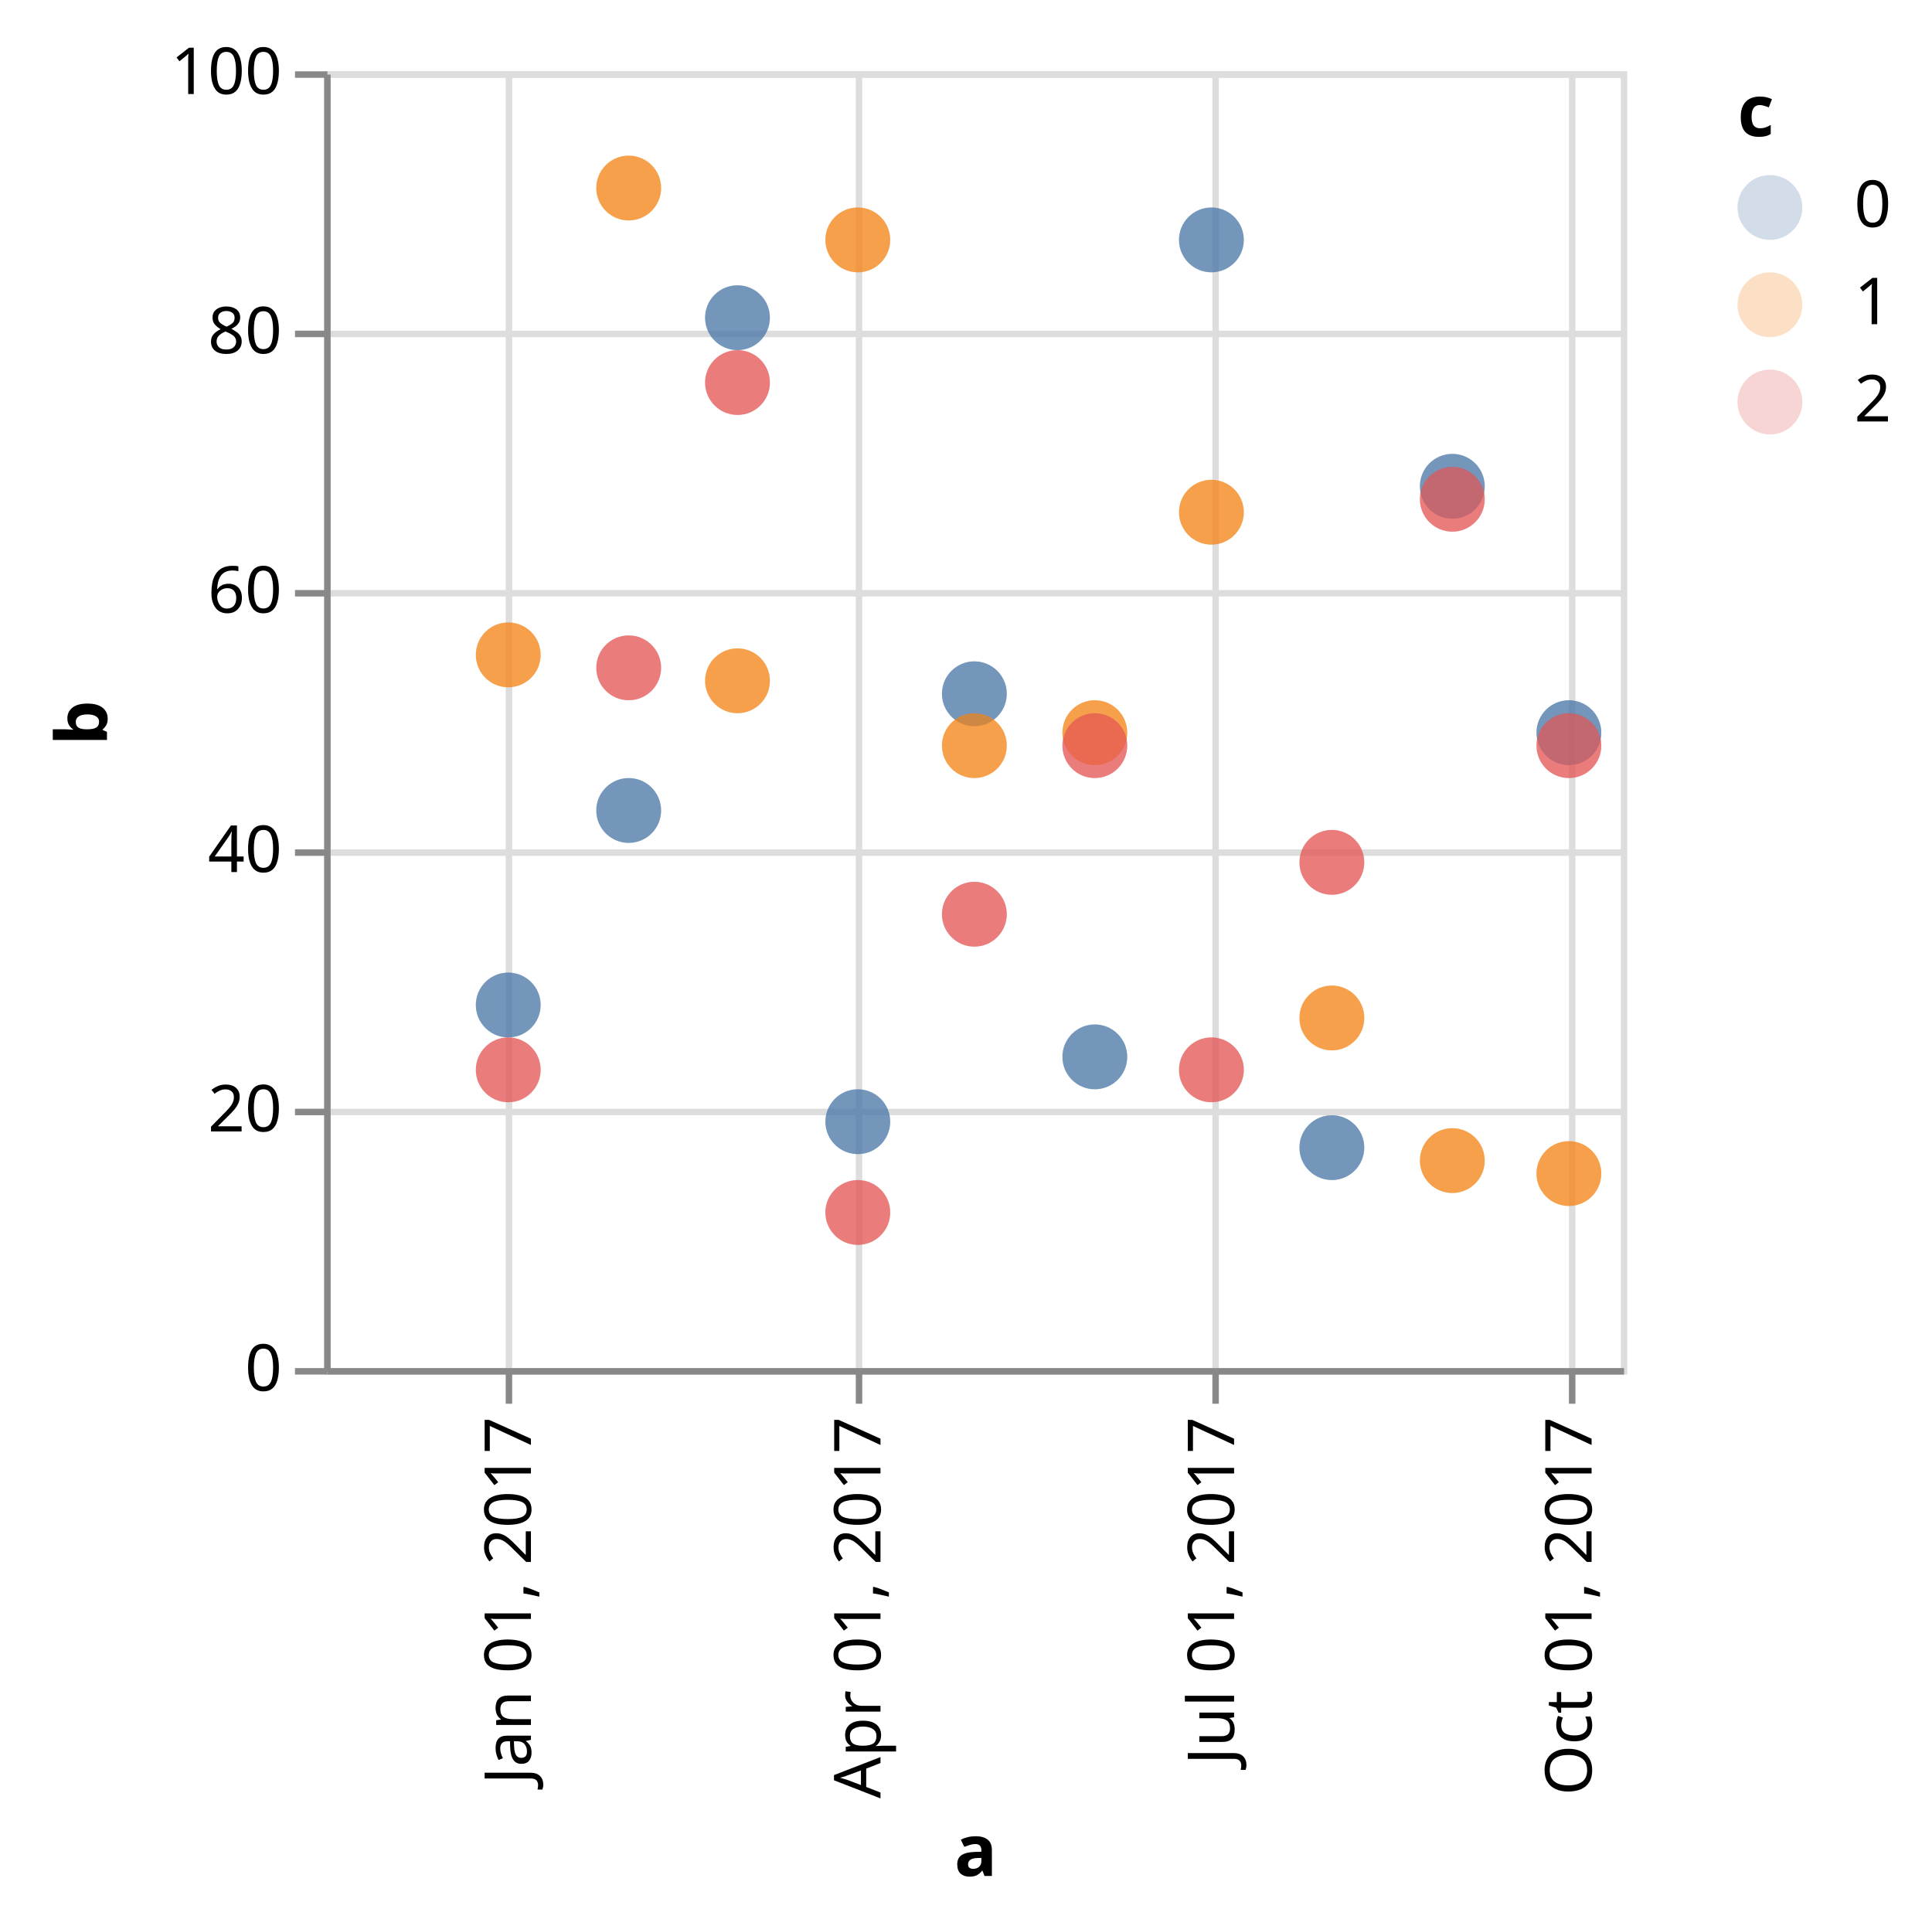
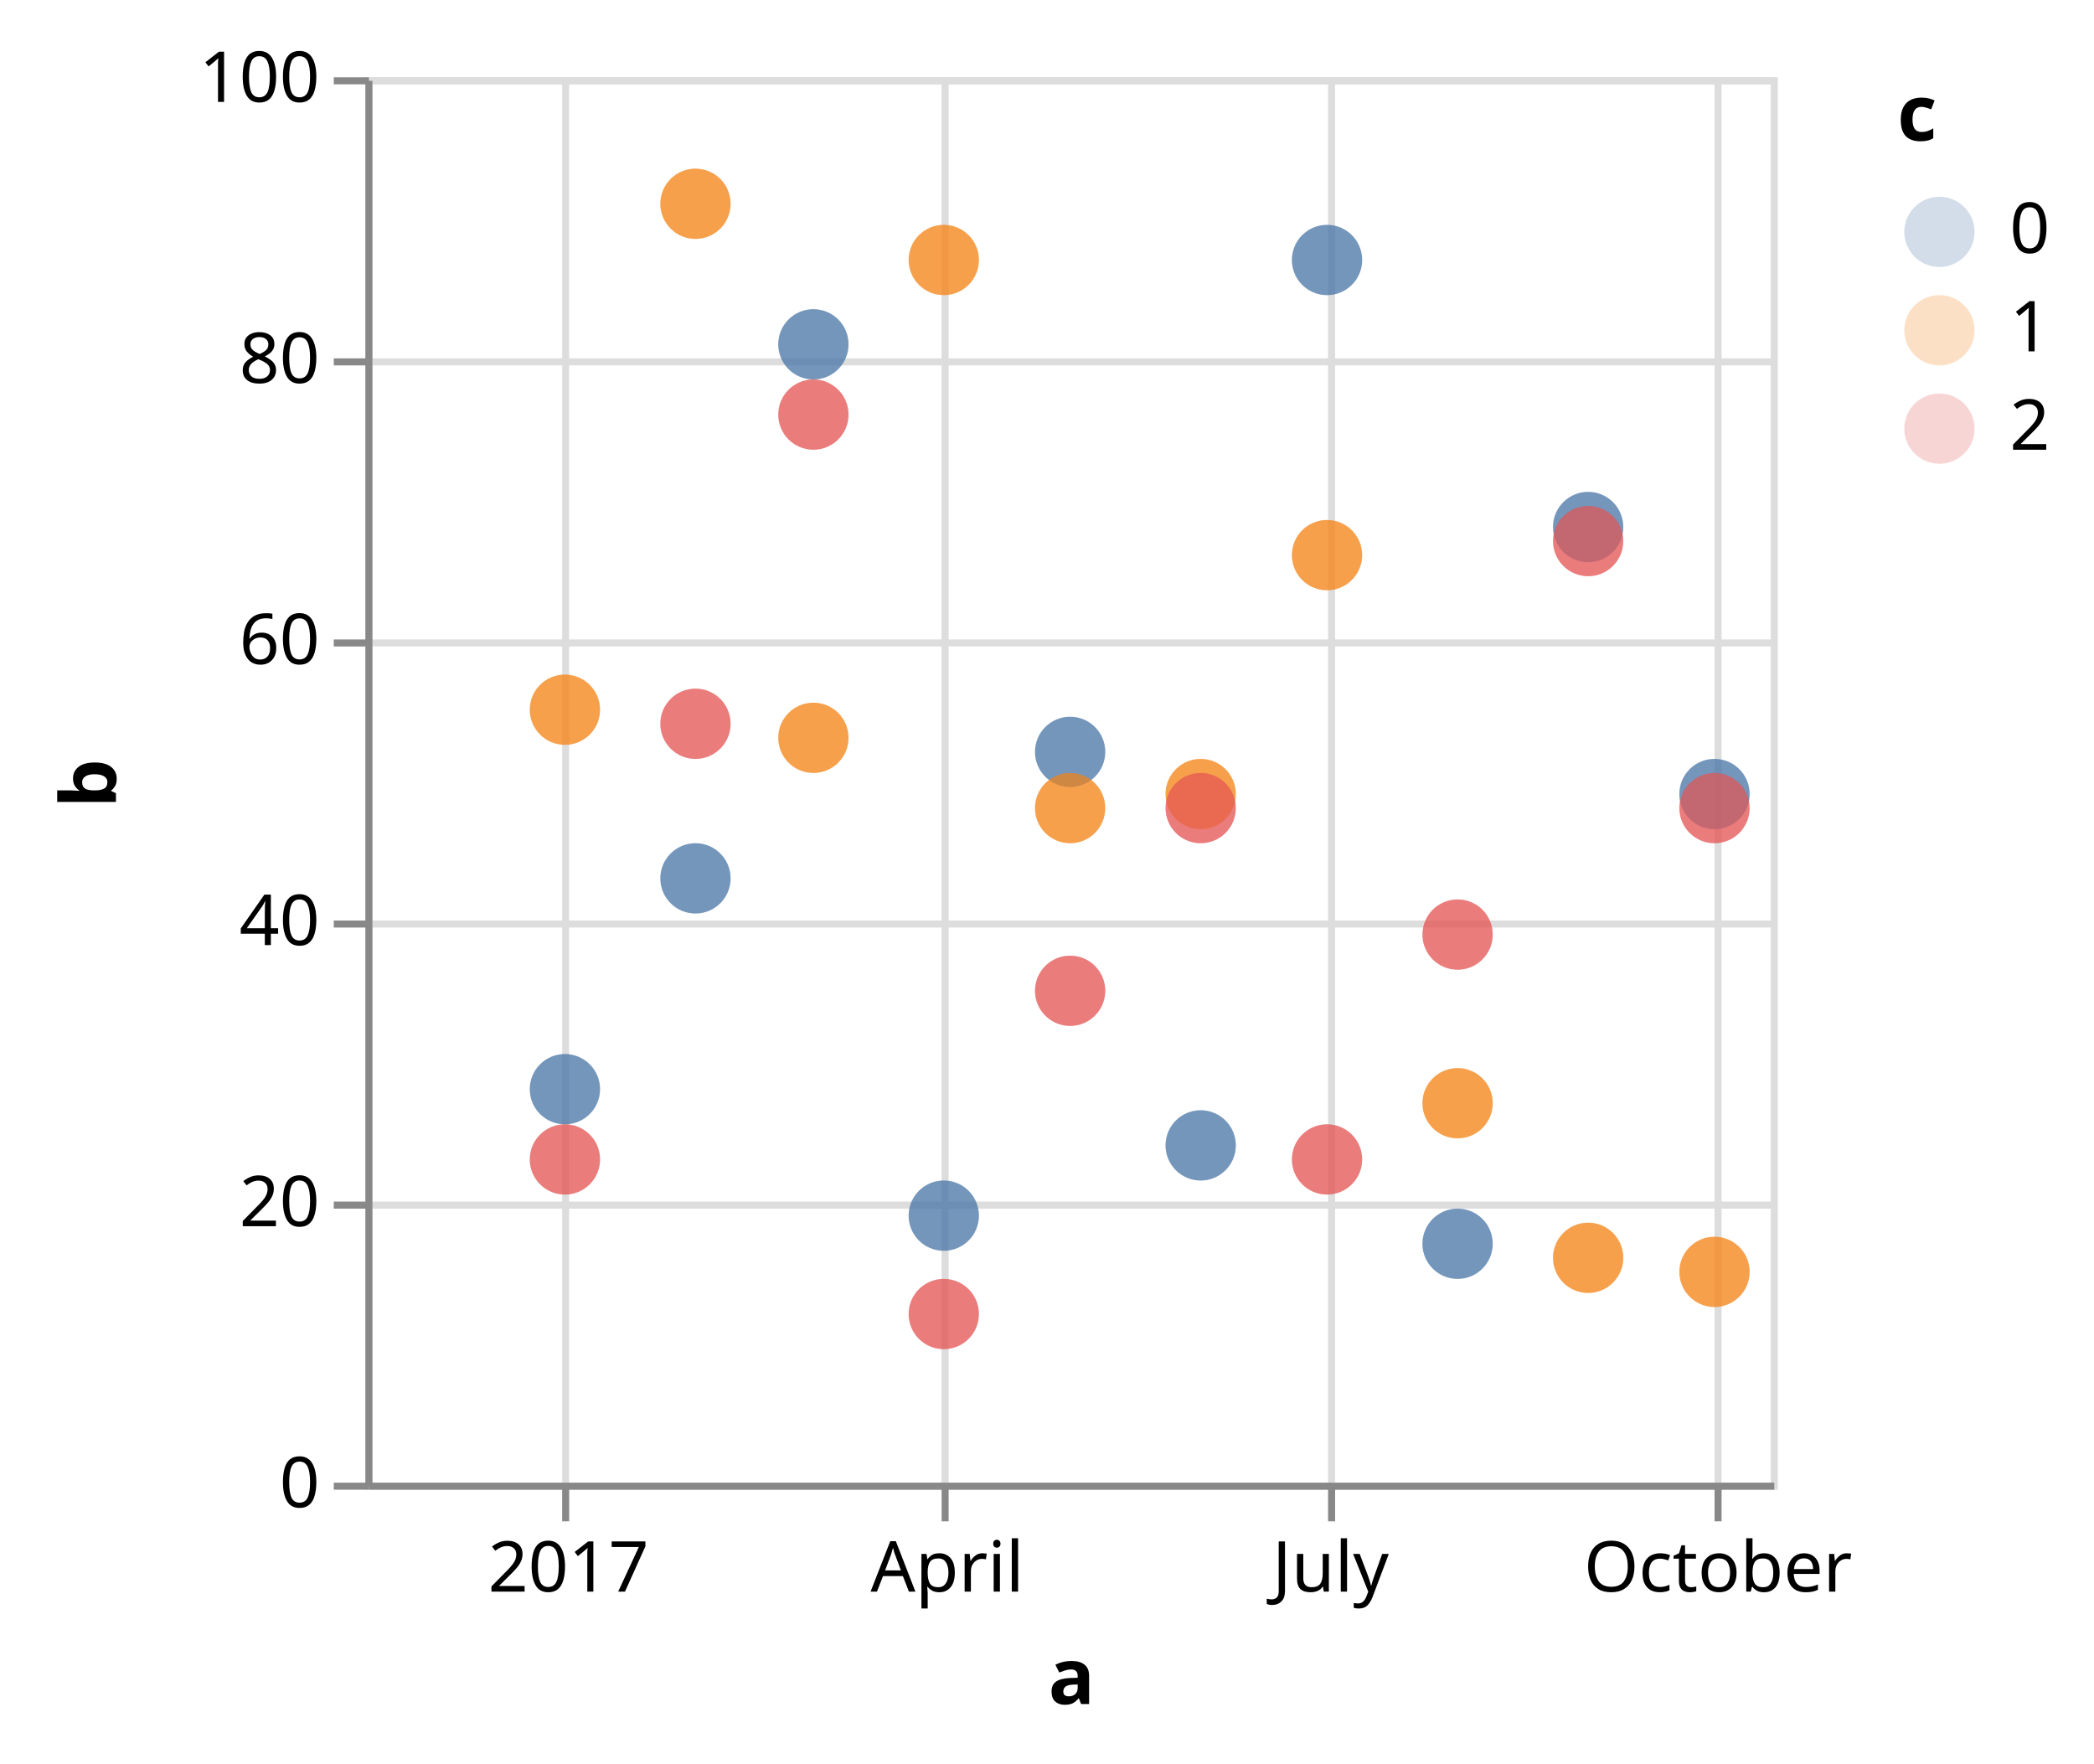
- <svg xmlns="http://www.w3.org/2000/svg" class="marks" width="298" height="297" viewBox="0 0 298 297" version="1.1">
+ <svg xmlns="http://www.w3.org/2000/svg" class="marks" width="298" height="251" viewBox="0 0 298 251" version="1.1">
  <defs>
+     <clipPath id="clip1">
+       <rect x="0" y="0" width="200" height="200" />
+     </clipPath>
    <clipPath id="clip2">
      <rect x="0" y="0" width="200" height="200" />
    </clipPath>
-     <clipPath id="clip3">
-       <rect x="0" y="0" width="200" height="200" />
-     </clipPath>
  </defs>
-   <g transform="translate(50,11)">
+   <g transform="translate(52,11)">
    <g class="mark-group role-frame root">
      <g transform="translate(0,0)">
-         <path class="background" d="M0.5,0.5h200v200h-200Z" style="fill: transparent; stroke: #ddd;" />
+         <path class="background" d="M0.5,0.5h200v200h-200Z" style="fill: none; stroke: #ddd;" />
        <g>
          <g class="mark-group role-axis">
            <g transform="translate(0.5,200.5)">
              <path class="background" d="M0,0h0v0h0Z" style="pointer-events: none; fill: none;" />
              <g>
                <g class="mark-rule role-axis-grid" style="pointer-events: none;">
-                   <line transform="translate(28,-200)" x2="0" y2="200" style="fill: none; stroke: #ddd; stroke-width: 1; stroke-dasharray: ; opacity: 1;" />
-                   <line transform="translate(82,-200)" x2="0" y2="200" style="fill: none; stroke: #ddd; stroke-width: 1; stroke-dasharray: ; opacity: 1;" />
-                   <line transform="translate(137,-200)" x2="0" y2="200" style="fill: none; stroke: #ddd; stroke-width: 1; stroke-dasharray: ; opacity: 1;" />
-                   <line transform="translate(192,-200)" x2="0" y2="200" style="fill: none; stroke: #ddd; stroke-width: 1; stroke-dasharray: ; opacity: 1;" />
+                   <line transform="translate(28,-200)" x2="0" y2="200" style="fill: none; stroke: #ddd; stroke-width: 1; opacity: 1;" />
+                   <line transform="translate(82,-200)" x2="0" y2="200" style="fill: none; stroke: #ddd; stroke-width: 1; opacity: 1;" />
+                   <line transform="translate(137,-200)" x2="0" y2="200" style="fill: none; stroke: #ddd; stroke-width: 1; opacity: 1;" />
+                   <line transform="translate(192,-200)" x2="0" y2="200" style="fill: none; stroke: #ddd; stroke-width: 1; opacity: 1;" />
                </g>
              </g>
            </g>
          </g>
          <g class="mark-group role-axis">
            <g transform="translate(0.5,0.5)">
              <path class="background" d="M0,0h0v0h0Z" style="pointer-events: none; fill: none;" />
              <g>
                <g class="mark-rule role-axis-grid" style="pointer-events: none;">
-                   <line transform="translate(0,200)" x2="200" y2="0" style="fill: none; stroke: #ddd; stroke-width: 1; stroke-dasharray: ; opacity: 1;" />
-                   <line transform="translate(0,160)" x2="200" y2="0" style="fill: none; stroke: #ddd; stroke-width: 1; stroke-dasharray: ; opacity: 1;" />
-                   <line transform="translate(0,120)" x2="200" y2="0" style="fill: none; stroke: #ddd; stroke-width: 1; stroke-dasharray: ; opacity: 1;" />
-                   <line transform="translate(0,80)" x2="200" y2="0" style="fill: none; stroke: #ddd; stroke-width: 1; stroke-dasharray: ; opacity: 1;" />
-                   <line transform="translate(0,40)" x2="200" y2="0" style="fill: none; stroke: #ddd; stroke-width: 1; stroke-dasharray: ; opacity: 1;" />
-                   <line transform="translate(0,0)" x2="200" y2="0" style="fill: none; stroke: #ddd; stroke-width: 1; stroke-dasharray: ; opacity: 1;" />
-                 </g>
-               </g>
-             </g>
-           </g>
-           <g class="mark-symbol role-mark layer_0_marks" clip-path="url(#clip2)">
+                   <line transform="translate(0,200)" x2="200" y2="0" style="fill: none; stroke: #ddd; stroke-width: 1; opacity: 1;" />
+                   <line transform="translate(0,160)" x2="200" y2="0" style="fill: none; stroke: #ddd; stroke-width: 1; opacity: 1;" />
+                   <line transform="translate(0,120)" x2="200" y2="0" style="fill: none; stroke: #ddd; stroke-width: 1; opacity: 1;" />
+                   <line transform="translate(0,80)" x2="200" y2="0" style="fill: none; stroke: #ddd; stroke-width: 1; opacity: 1;" />
+                   <line transform="translate(0,40)" x2="200" y2="0" style="fill: none; stroke: #ddd; stroke-width: 1; opacity: 1;" />
+                   <line transform="translate(0,0)" x2="200" y2="0" style="fill: none; stroke: #ddd; stroke-width: 1; opacity: 1;" />
+                 </g>
+               </g>
+             </g>
+           </g>
+           <g class="mark-symbol role-mark layer_0_marks" clip-path="url(#clip1)">
            <path transform="translate(28.39285,144)" d="M5,0A5,5,0,1,1,-5,0A5,5,0,1,1,5,0" style="fill: #4c78a8; stroke-width: 2; opacity: 0.25;" />
            <path transform="translate(28.39285,90)" d="M5,0A5,5,0,1,1,-5,0A5,5,0,1,1,5,0" style="fill: #f58518; stroke-width: 2; opacity: 0.25;" />
            <path transform="translate(28.39285,154)" d="M5,0A5,5,0,1,1,-5,0A5,5,0,1,1,5,0" style="fill: #e45756; stroke-width: 2; opacity: 0.25;" />
            <path transform="translate(46.97285,114)" d="M5,0A5,5,0,1,1,-5,0A5,5,0,1,1,5,0" style="fill: #4c78a8; stroke-width: 2; opacity: 0.25;" />
            <path transform="translate(46.97285,18)" d="M5,0A5,5,0,1,1,-5,0A5,5,0,1,1,5,0" style="fill: #f58518; stroke-width: 2; opacity: 0.25;" />
            <path transform="translate(46.97285,92)" d="M5,0A5,5,0,1,1,-5,0A5,5,0,1,1,5,0" style="fill: #e45756; stroke-width: 2; opacity: 0.25;" />
            <path transform="translate(63.75478,38)" d="M5,0A5,5,0,1,1,-5,0A5,5,0,1,1,5,0" style="fill: #4c78a8; stroke-width: 2; opacity: 0.25;" />
            <path transform="translate(63.75478,94)" d="M5,0A5,5,0,1,1,-5,0A5,5,0,1,1,5,0" style="fill: #f58518; stroke-width: 2; opacity: 0.25;" />
            <path transform="translate(63.75478,48)" d="M5,0A5,5,0,1,1,-5,0A5,5,0,1,1,5,0" style="fill: #e45756; stroke-width: 2; opacity: 0.25;" />
            <path transform="translate(82.30981,162)" d="M5,0A5,5,0,1,1,-5,0A5,5,0,1,1,5,0" style="fill: #4c78a8; stroke-width: 2; opacity: 0.25;" />
            <path transform="translate(82.30981,26)" d="M5,0A5,5,0,1,1,-5,0A5,5,0,1,1,5,0" style="fill: #f58518; stroke-width: 2; opacity: 0.25;" />
            <path transform="translate(82.30981,176)" d="M5,0A5,5,0,1,1,-5,0A5,5,0,1,1,5,0" style="fill: #e45756; stroke-width: 2; opacity: 0.25;" />
            <path transform="translate(100.2905,96)" d="M5,0A5,5,0,1,1,-5,0A5,5,0,1,1,5,0" style="fill: #4c78a8; stroke-width: 2; opacity: 0.25;" />
            <path transform="translate(100.2905,104)" d="M5,0A5,5,0,1,1,-5,0A5,5,0,1,1,5,0" style="fill: #f58518; stroke-width: 2; opacity: 0.25;" />
            <path transform="translate(100.2905,130)" d="M5,0A5,5,0,1,1,-5,0A5,5,0,1,1,5,0" style="fill: #e45756; stroke-width: 2; opacity: 0.25;" />
            <path transform="translate(118.8705,152)" d="M5,0A5,5,0,1,1,-5,0A5,5,0,1,1,5,0" style="fill: #4c78a8; stroke-width: 2; opacity: 0.25;" />
            <path transform="translate(118.8705,102)" d="M5,0A5,5,0,1,1,-5,0A5,5,0,1,1,5,0" style="fill: #f58518; stroke-width: 2; opacity: 0.25;" />
            <path transform="translate(118.8705,104)" d="M5,0A5,5,0,1,1,-5,0A5,5,0,1,1,5,0" style="fill: #e45756; stroke-width: 2; opacity: 0.25;" />
            <path transform="translate(136.8511,26)" d="M5,0A5,5,0,1,1,-5,0A5,5,0,1,1,5,0" style="fill: #4c78a8; stroke-width: 2; opacity: 0.25;" />
            <path transform="translate(136.8511,68)" d="M5,0A5,5,0,1,1,-5,0A5,5,0,1,1,5,0" style="fill: #f58518; stroke-width: 2; opacity: 0.25;" />
            <path transform="translate(136.8511,154)" d="M5,0A5,5,0,1,1,-5,0A5,5,0,1,1,5,0" style="fill: #e45756; stroke-width: 2; opacity: 0.25;" />
            <path transform="translate(155.4311,166)" d="M5,0A5,5,0,1,1,-5,0A5,5,0,1,1,5,0" style="fill: #4c78a8; stroke-width: 2; opacity: 0.25;" />
            <path transform="translate(155.4311,146)" d="M5,0A5,5,0,1,1,-5,0A5,5,0,1,1,5,0" style="fill: #f58518; stroke-width: 2; opacity: 0.25;" />
            <path transform="translate(155.4311,122)" d="M5,0A5,5,0,1,1,-5,0A5,5,0,1,1,5,0" style="fill: #e45756; stroke-width: 2; opacity: 0.25;" />
            <path transform="translate(174.0111,64)" d="M5,0A5,5,0,1,1,-5,0A5,5,0,1,1,5,0" style="fill: #4c78a8; stroke-width: 2; opacity: 0.25;" />
            <path transform="translate(174.0111,168)" d="M5,0A5,5,0,1,1,-5,0A5,5,0,1,1,5,0" style="fill: #f58518; stroke-width: 2; opacity: 0.25;" />
            <path transform="translate(174.0111,66)" d="M5,0A5,5,0,1,1,-5,0A5,5,0,1,1,5,0" style="fill: #e45756; stroke-width: 2; opacity: 0.25;" />
            <path transform="translate(191.9918,102)" d="M5,0A5,5,0,1,1,-5,0A5,5,0,1,1,5,0" style="fill: #4c78a8; stroke-width: 2; opacity: 0.25;" />
            <path transform="translate(191.9918,170)" d="M5,0A5,5,0,1,1,-5,0A5,5,0,1,1,5,0" style="fill: #f58518; stroke-width: 2; opacity: 0.25;" />
            <path transform="translate(191.9918,104)" d="M5,0A5,5,0,1,1,-5,0A5,5,0,1,1,5,0" style="fill: #e45756; stroke-width: 2; opacity: 0.25;" />
          </g>
-           <g class="mark-symbol role-mark layer_1_marks" clip-path="url(#clip3)">
+           <g class="mark-symbol role-mark layer_1_marks" clip-path="url(#clip2)">
            <path transform="translate(28.39285,144)" d="M5,0A5,5,0,1,1,-5,0A5,5,0,1,1,5,0" style="fill: #4c78a8; stroke-width: 2; opacity: 0.7;" />
            <path transform="translate(28.39285,90)" d="M5,0A5,5,0,1,1,-5,0A5,5,0,1,1,5,0" style="fill: #f58518; stroke-width: 2; opacity: 0.7;" />
            <path transform="translate(28.39285,154)" d="M5,0A5,5,0,1,1,-5,0A5,5,0,1,1,5,0" style="fill: #e45756; stroke-width: 2; opacity: 0.7;" />
            <path transform="translate(46.97285,114)" d="M5,0A5,5,0,1,1,-5,0A5,5,0,1,1,5,0" style="fill: #4c78a8; stroke-width: 2; opacity: 0.7;" />
            <path transform="translate(46.97285,18)" d="M5,0A5,5,0,1,1,-5,0A5,5,0,1,1,5,0" style="fill: #f58518; stroke-width: 2; opacity: 0.7;" />
            <path transform="translate(46.97285,92)" d="M5,0A5,5,0,1,1,-5,0A5,5,0,1,1,5,0" style="fill: #e45756; stroke-width: 2; opacity: 0.7;" />
            <path transform="translate(63.75478,38)" d="M5,0A5,5,0,1,1,-5,0A5,5,0,1,1,5,0" style="fill: #4c78a8; stroke-width: 2; opacity: 0.7;" />
            <path transform="translate(63.75478,94)" d="M5,0A5,5,0,1,1,-5,0A5,5,0,1,1,5,0" style="fill: #f58518; stroke-width: 2; opacity: 0.7;" />
            <path transform="translate(63.75478,48)" d="M5,0A5,5,0,1,1,-5,0A5,5,0,1,1,5,0" style="fill: #e45756; stroke-width: 2; opacity: 0.7;" />
            <path transform="translate(82.30981,162)" d="M5,0A5,5,0,1,1,-5,0A5,5,0,1,1,5,0" style="fill: #4c78a8; stroke-width: 2; opacity: 0.7;" />
            <path transform="translate(82.30981,26)" d="M5,0A5,5,0,1,1,-5,0A5,5,0,1,1,5,0" style="fill: #f58518; stroke-width: 2; opacity: 0.7;" />
            <path transform="translate(82.30981,176)" d="M5,0A5,5,0,1,1,-5,0A5,5,0,1,1,5,0" style="fill: #e45756; stroke-width: 2; opacity: 0.7;" />
            <path transform="translate(100.2905,96)" d="M5,0A5,5,0,1,1,-5,0A5,5,0,1,1,5,0" style="fill: #4c78a8; stroke-width: 2; opacity: 0.7;" />
            <path transform="translate(100.2905,104)" d="M5,0A5,5,0,1,1,-5,0A5,5,0,1,1,5,0" style="fill: #f58518; stroke-width: 2; opacity: 0.7;" />
            <path transform="translate(100.2905,130)" d="M5,0A5,5,0,1,1,-5,0A5,5,0,1,1,5,0" style="fill: #e45756; stroke-width: 2; opacity: 0.7;" />
            <path transform="translate(118.8705,152)" d="M5,0A5,5,0,1,1,-5,0A5,5,0,1,1,5,0" style="fill: #4c78a8; stroke-width: 2; opacity: 0.7;" />
            <path transform="translate(118.8705,102)" d="M5,0A5,5,0,1,1,-5,0A5,5,0,1,1,5,0" style="fill: #f58518; stroke-width: 2; opacity: 0.7;" />
            <path transform="translate(118.8705,104)" d="M5,0A5,5,0,1,1,-5,0A5,5,0,1,1,5,0" style="fill: #e45756; stroke-width: 2; opacity: 0.7;" />
            <path transform="translate(136.8511,26)" d="M5,0A5,5,0,1,1,-5,0A5,5,0,1,1,5,0" style="fill: #4c78a8; stroke-width: 2; opacity: 0.7;" />
            <path transform="translate(136.8511,68)" d="M5,0A5,5,0,1,1,-5,0A5,5,0,1,1,5,0" style="fill: #f58518; stroke-width: 2; opacity: 0.7;" />
            <path transform="translate(136.8511,154)" d="M5,0A5,5,0,1,1,-5,0A5,5,0,1,1,5,0" style="fill: #e45756; stroke-width: 2; opacity: 0.7;" />
            <path transform="translate(155.4311,166)" d="M5,0A5,5,0,1,1,-5,0A5,5,0,1,1,5,0" style="fill: #4c78a8; stroke-width: 2; opacity: 0.7;" />
            <path transform="translate(155.4311,146)" d="M5,0A5,5,0,1,1,-5,0A5,5,0,1,1,5,0" style="fill: #f58518; stroke-width: 2; opacity: 0.7;" />
            <path transform="translate(155.4311,122)" d="M5,0A5,5,0,1,1,-5,0A5,5,0,1,1,5,0" style="fill: #e45756; stroke-width: 2; opacity: 0.7;" />
            <path transform="translate(174.0111,64)" d="M5,0A5,5,0,1,1,-5,0A5,5,0,1,1,5,0" style="fill: #4c78a8; stroke-width: 2; opacity: 0.7;" />
            <path transform="translate(174.0111,168)" d="M5,0A5,5,0,1,1,-5,0A5,5,0,1,1,5,0" style="fill: #f58518; stroke-width: 2; opacity: 0.7;" />
            <path transform="translate(174.0111,66)" d="M5,0A5,5,0,1,1,-5,0A5,5,0,1,1,5,0" style="fill: #e45756; stroke-width: 2; opacity: 0.7;" />
            <path transform="translate(191.9918,102)" d="M5,0A5,5,0,1,1,-5,0A5,5,0,1,1,5,0" style="fill: #4c78a8; stroke-width: 2; opacity: 0.7;" />
            <path transform="translate(191.9918,170)" d="M5,0A5,5,0,1,1,-5,0A5,5,0,1,1,5,0" style="fill: #f58518; stroke-width: 2; opacity: 0.7;" />
            <path transform="translate(191.9918,104)" d="M5,0A5,5,0,1,1,-5,0A5,5,0,1,1,5,0" style="fill: #e45756; stroke-width: 2; opacity: 0.7;" />
          </g>
          <g class="mark-group role-legend">
            <g transform="translate(218,0)">
-               <path class="background" d="M0,0h25v56h-25Z" style="pointer-events: none; fill: none;" />
+               <path class="background" d="M0,0h23v56h-23Z" style="pointer-events: none; fill: none;" />
              <g>
                <g class="mark-group role-legend-entry">
                  <g transform="translate(0,16)">
                    <path class="background" d="M0,0h0v0h0Z" style="pointer-events: none; fill: none;" />
                    <g>
-                       <g class="mark-symbol role-legend-symbol" style="pointer-events: none;">
-                         <path transform="translate(5,5)" d="M5,0A5,5,0,1,1,-5,0A5,5,0,1,1,5,0" style="fill: #4c78a8; stroke-width: 1.5; opacity: 0.25;" />
-                         <path transform="translate(5,20)" d="M5,0A5,5,0,1,1,-5,0A5,5,0,1,1,5,0" style="fill: #f58518; stroke-width: 1.5; opacity: 0.25;" />
-                         <path transform="translate(5,35)" d="M5,0A5,5,0,1,1,-5,0A5,5,0,1,1,5,0" style="fill: #e45756; stroke-width: 1.5; opacity: 0.25;" />
-                       </g>
-                       <g class="mark-text role-legend-label" style="pointer-events: none;">
-                         <text text-anchor="start" transform="translate(18,8)" style="font: 10px sans-serif; fill: #000; opacity: 1;">0</text>
-                         <text text-anchor="start" transform="translate(18,23)" style="font: 10px sans-serif; fill: #000; opacity: 1;">1</text>
-                         <text text-anchor="start" transform="translate(18,38)" style="font: 10px sans-serif; fill: #000; opacity: 1;">2</text>
+                       <g class="mark-group role-scope">
+                         <g transform="translate(0,0)">
+                           <path class="background" d="M0,0h22.562v12h-22.562Z" style="pointer-events: none; fill: none; opacity: 1;" />
+                           <g>
+                             <g class="mark-symbol role-legend-symbol" style="pointer-events: none;">
+                               <path transform="translate(6,6)" d="M5,0A5,5,0,1,1,-5,0A5,5,0,1,1,5,0" style="fill: #4c78a8; stroke-width: 1.5; opacity: 0.25;" />
+                             </g>
+                             <g class="mark-text role-legend-label" style="pointer-events: none;">
+                               <text text-anchor="start" transform="translate(16,9)" style="font-family: sans-serif; font-size: 10px; fill: #000; opacity: 1;">0</text>
+                             </g>
+                           </g>
+                         </g>
+                         <g transform="translate(0,14)">
+                           <path class="background" d="M0,0h22.562v12h-22.562Z" style="pointer-events: none; fill: none; opacity: 1;" />
+                           <g>
+                             <g class="mark-symbol role-legend-symbol" style="pointer-events: none;">
+                               <path transform="translate(6,6)" d="M5,0A5,5,0,1,1,-5,0A5,5,0,1,1,5,0" style="fill: #f58518; stroke-width: 1.5; opacity: 0.25;" />
+                             </g>
+                             <g class="mark-text role-legend-label" style="pointer-events: none;">
+                               <text text-anchor="start" transform="translate(16,9)" style="font-family: sans-serif; font-size: 10px; fill: #000; opacity: 1;">1</text>
+                             </g>
+                           </g>
+                         </g>
+                         <g transform="translate(0,28)">
+                           <path class="background" d="M0,0h22.562v12h-22.562Z" style="pointer-events: none; fill: none; opacity: 1;" />
+                           <g>
+                             <g class="mark-symbol role-legend-symbol" style="pointer-events: none;">
+                               <path transform="translate(6,6)" d="M5,0A5,5,0,1,1,-5,0A5,5,0,1,1,5,0" style="fill: #e45756; stroke-width: 1.5; opacity: 0.25;" />
+                             </g>
+                             <g class="mark-text role-legend-label" style="pointer-events: none;">
+                               <text text-anchor="start" transform="translate(16,9)" style="font-family: sans-serif; font-size: 10px; fill: #000; opacity: 1;">2</text>
+                             </g>
+                           </g>
+                         </g>
                      </g>
                    </g>
                  </g>
                </g>
                <g class="mark-text role-legend-title" style="pointer-events: none;">
-                   <text text-anchor="start" transform="translate(0,10)" style="font: bold 11px sans-serif; fill: #000; opacity: 1;">c</text>
+                   <text text-anchor="start" transform="translate(0,9)" style="font-family: sans-serif; font-size: 11px; font-weight: bold; fill: #000; opacity: 1;">c</text>
                </g>
              </g>
            </g>
          </g>
          <g class="mark-group role-axis">
            <g transform="translate(0.5,200.5)">
              <path class="background" d="M0,0h0v0h0Z" style="pointer-events: none; fill: none;" />
              <g>
                <g class="mark-rule role-axis-tick" style="pointer-events: none;">
                  <line transform="translate(28,0)" x2="0" y2="5" style="fill: none; stroke: #888; stroke-width: 1; opacity: 1;" />
                  <line transform="translate(82,0)" x2="0" y2="5" style="fill: none; stroke: #888; stroke-width: 1; opacity: 1;" />
                  <line transform="translate(137,0)" x2="0" y2="5" style="fill: none; stroke: #888; stroke-width: 1; opacity: 1;" />
                  <line transform="translate(192,0)" x2="0" y2="5" style="fill: none; stroke: #888; stroke-width: 1; opacity: 1;" />
                </g>
                <g class="mark-text role-axis-label" style="pointer-events: none;">
-                   <text text-anchor="end" transform="translate(28.39285,7) rotate(270) translate(0,3)" style="font: 10px sans-serif; fill: #000; opacity: 1;">Jan 01, 2017</text>
-                   <text text-anchor="end" transform="translate(82.30981,7) rotate(270) translate(0,3)" style="font: 10px sans-serif; fill: #000; opacity: 1;">Apr 01, 2017</text>
-                   <text text-anchor="end" transform="translate(136.8511,7) rotate(270) translate(0,3)" style="font: 10px sans-serif; fill: #000; opacity: 1;">Jul 01, 2017</text>
-                   <text text-anchor="end" transform="translate(191.9918,7) rotate(270) translate(0,3)" style="font: 10px sans-serif; fill: #000; opacity: 1;">Oct 01, 2017</text>
+                   <text text-anchor="middle" transform="translate(28.39285,15)" style="font-family: sans-serif; font-size: 10px; fill: #000; opacity: 1;">2017</text>
+                   <text text-anchor="middle" transform="translate(82.30981,15)" style="font-family: sans-serif; font-size: 10px; fill: #000; opacity: 1;">April</text>
+                   <text text-anchor="middle" transform="translate(136.8511,15)" style="font-family: sans-serif; font-size: 10px; fill: #000; opacity: 1;">July</text>
+                   <text text-anchor="middle" transform="translate(191.9918,15)" style="font-family: sans-serif; font-size: 10px; fill: #000; opacity: 1;">October</text>
                </g>
                <g class="mark-rule role-axis-domain" style="pointer-events: none;">
                  <line transform="translate(0,0)" x2="200" y2="0" style="fill: none; stroke: #888; stroke-width: 1; opacity: 1;" />
                </g>
                <g class="mark-text role-axis-title" style="pointer-events: none;">
-                   <text text-anchor="middle" transform="translate(100,77.82715)" style="font: bold 11px sans-serif; fill: #000; opacity: 1;">a</text>
+                   <text text-anchor="middle" transform="translate(100,31)" style="font-family: sans-serif; font-size: 11px; font-weight: bold; fill: #000; opacity: 1;">a</text>
                </g>
              </g>
            </g>
          </g>
          <g class="mark-group role-axis">
            <g transform="translate(0.5,0.5)">
              <path class="background" d="M0,0h0v0h0Z" style="pointer-events: none; fill: none;" />
              <g>
                <g class="mark-rule role-axis-tick" style="pointer-events: none;">
                  <line transform="translate(0,200)" x2="-5" y2="0" style="fill: none; stroke: #888; stroke-width: 1; opacity: 1;" />
                  <line transform="translate(0,160)" x2="-5" y2="0" style="fill: none; stroke: #888; stroke-width: 1; opacity: 1;" />
                  <line transform="translate(0,120)" x2="-5" y2="0" style="fill: none; stroke: #888; stroke-width: 1; opacity: 1;" />
                  <line transform="translate(0,80)" x2="-5" y2="0" style="fill: none; stroke: #888; stroke-width: 1; opacity: 1;" />
                  <line transform="translate(0,40)" x2="-5" y2="0" style="fill: none; stroke: #888; stroke-width: 1; opacity: 1;" />
                  <line transform="translate(0,0)" x2="-5" y2="0" style="fill: none; stroke: #888; stroke-width: 1; opacity: 1;" />
                </g>
                <g class="mark-text role-axis-label" style="pointer-events: none;">
-                   <text text-anchor="end" transform="translate(-7,203)" style="font: 10px sans-serif; fill: #000; opacity: 1;">0</text>
-                   <text text-anchor="end" transform="translate(-7,163)" style="font: 10px sans-serif; fill: #000; opacity: 1;">20</text>
-                   <text text-anchor="end" transform="translate(-7,123)" style="font: 10px sans-serif; fill: #000; opacity: 1;">40</text>
-                   <text text-anchor="end" transform="translate(-7,83)" style="font: 10px sans-serif; fill: #000; opacity: 1;">60</text>
-                   <text text-anchor="end" transform="translate(-7,43)" style="font: 10px sans-serif; fill: #000; opacity: 1;">80</text>
-                   <text text-anchor="end" transform="translate(-7,3)" style="font: 10px sans-serif; fill: #000; opacity: 1;">100</text>
+                   <text text-anchor="end" transform="translate(-7,203)" style="font-family: sans-serif; font-size: 10px; fill: #000; opacity: 1;">0</text>
+                   <text text-anchor="end" transform="translate(-7,163)" style="font-family: sans-serif; font-size: 10px; fill: #000; opacity: 1;">20</text>
+                   <text text-anchor="end" transform="translate(-7,123)" style="font-family: sans-serif; font-size: 10px; fill: #000; opacity: 1;">40</text>
+                   <text text-anchor="end" transform="translate(-7,83)" style="font-family: sans-serif; font-size: 10px; fill: #000; opacity: 1;">60</text>
+                   <text text-anchor="end" transform="translate(-7,43)" style="font-family: sans-serif; font-size: 10px; fill: #000; opacity: 1;">80</text>
+                   <text text-anchor="end" transform="translate(-7,3)" style="font-family: sans-serif; font-size: 10px; fill: #000; opacity: 1;">100</text>
                </g>
                <g class="mark-rule role-axis-domain" style="pointer-events: none;">
                  <line transform="translate(0,200)" x2="0" y2="-200" style="fill: none; stroke: #888; stroke-width: 1; opacity: 1;" />
                </g>
                <g class="mark-text role-axis-title" style="pointer-events: none;">
-                   <text text-anchor="middle" transform="translate(-32,100) rotate(-90) translate(0,-2)" style="font: bold 11px sans-serif; fill: #000; opacity: 1;">b</text>
+                   <text text-anchor="middle" transform="translate(-34,100) rotate(-90) translate(0,-2)" style="font-family: sans-serif; font-size: 11px; font-weight: bold; fill: #000; opacity: 1;">b</text>
                </g>
              </g>
            </g>
          </g>
        </g>
      </g>
    </g>
  </g>
</svg>
